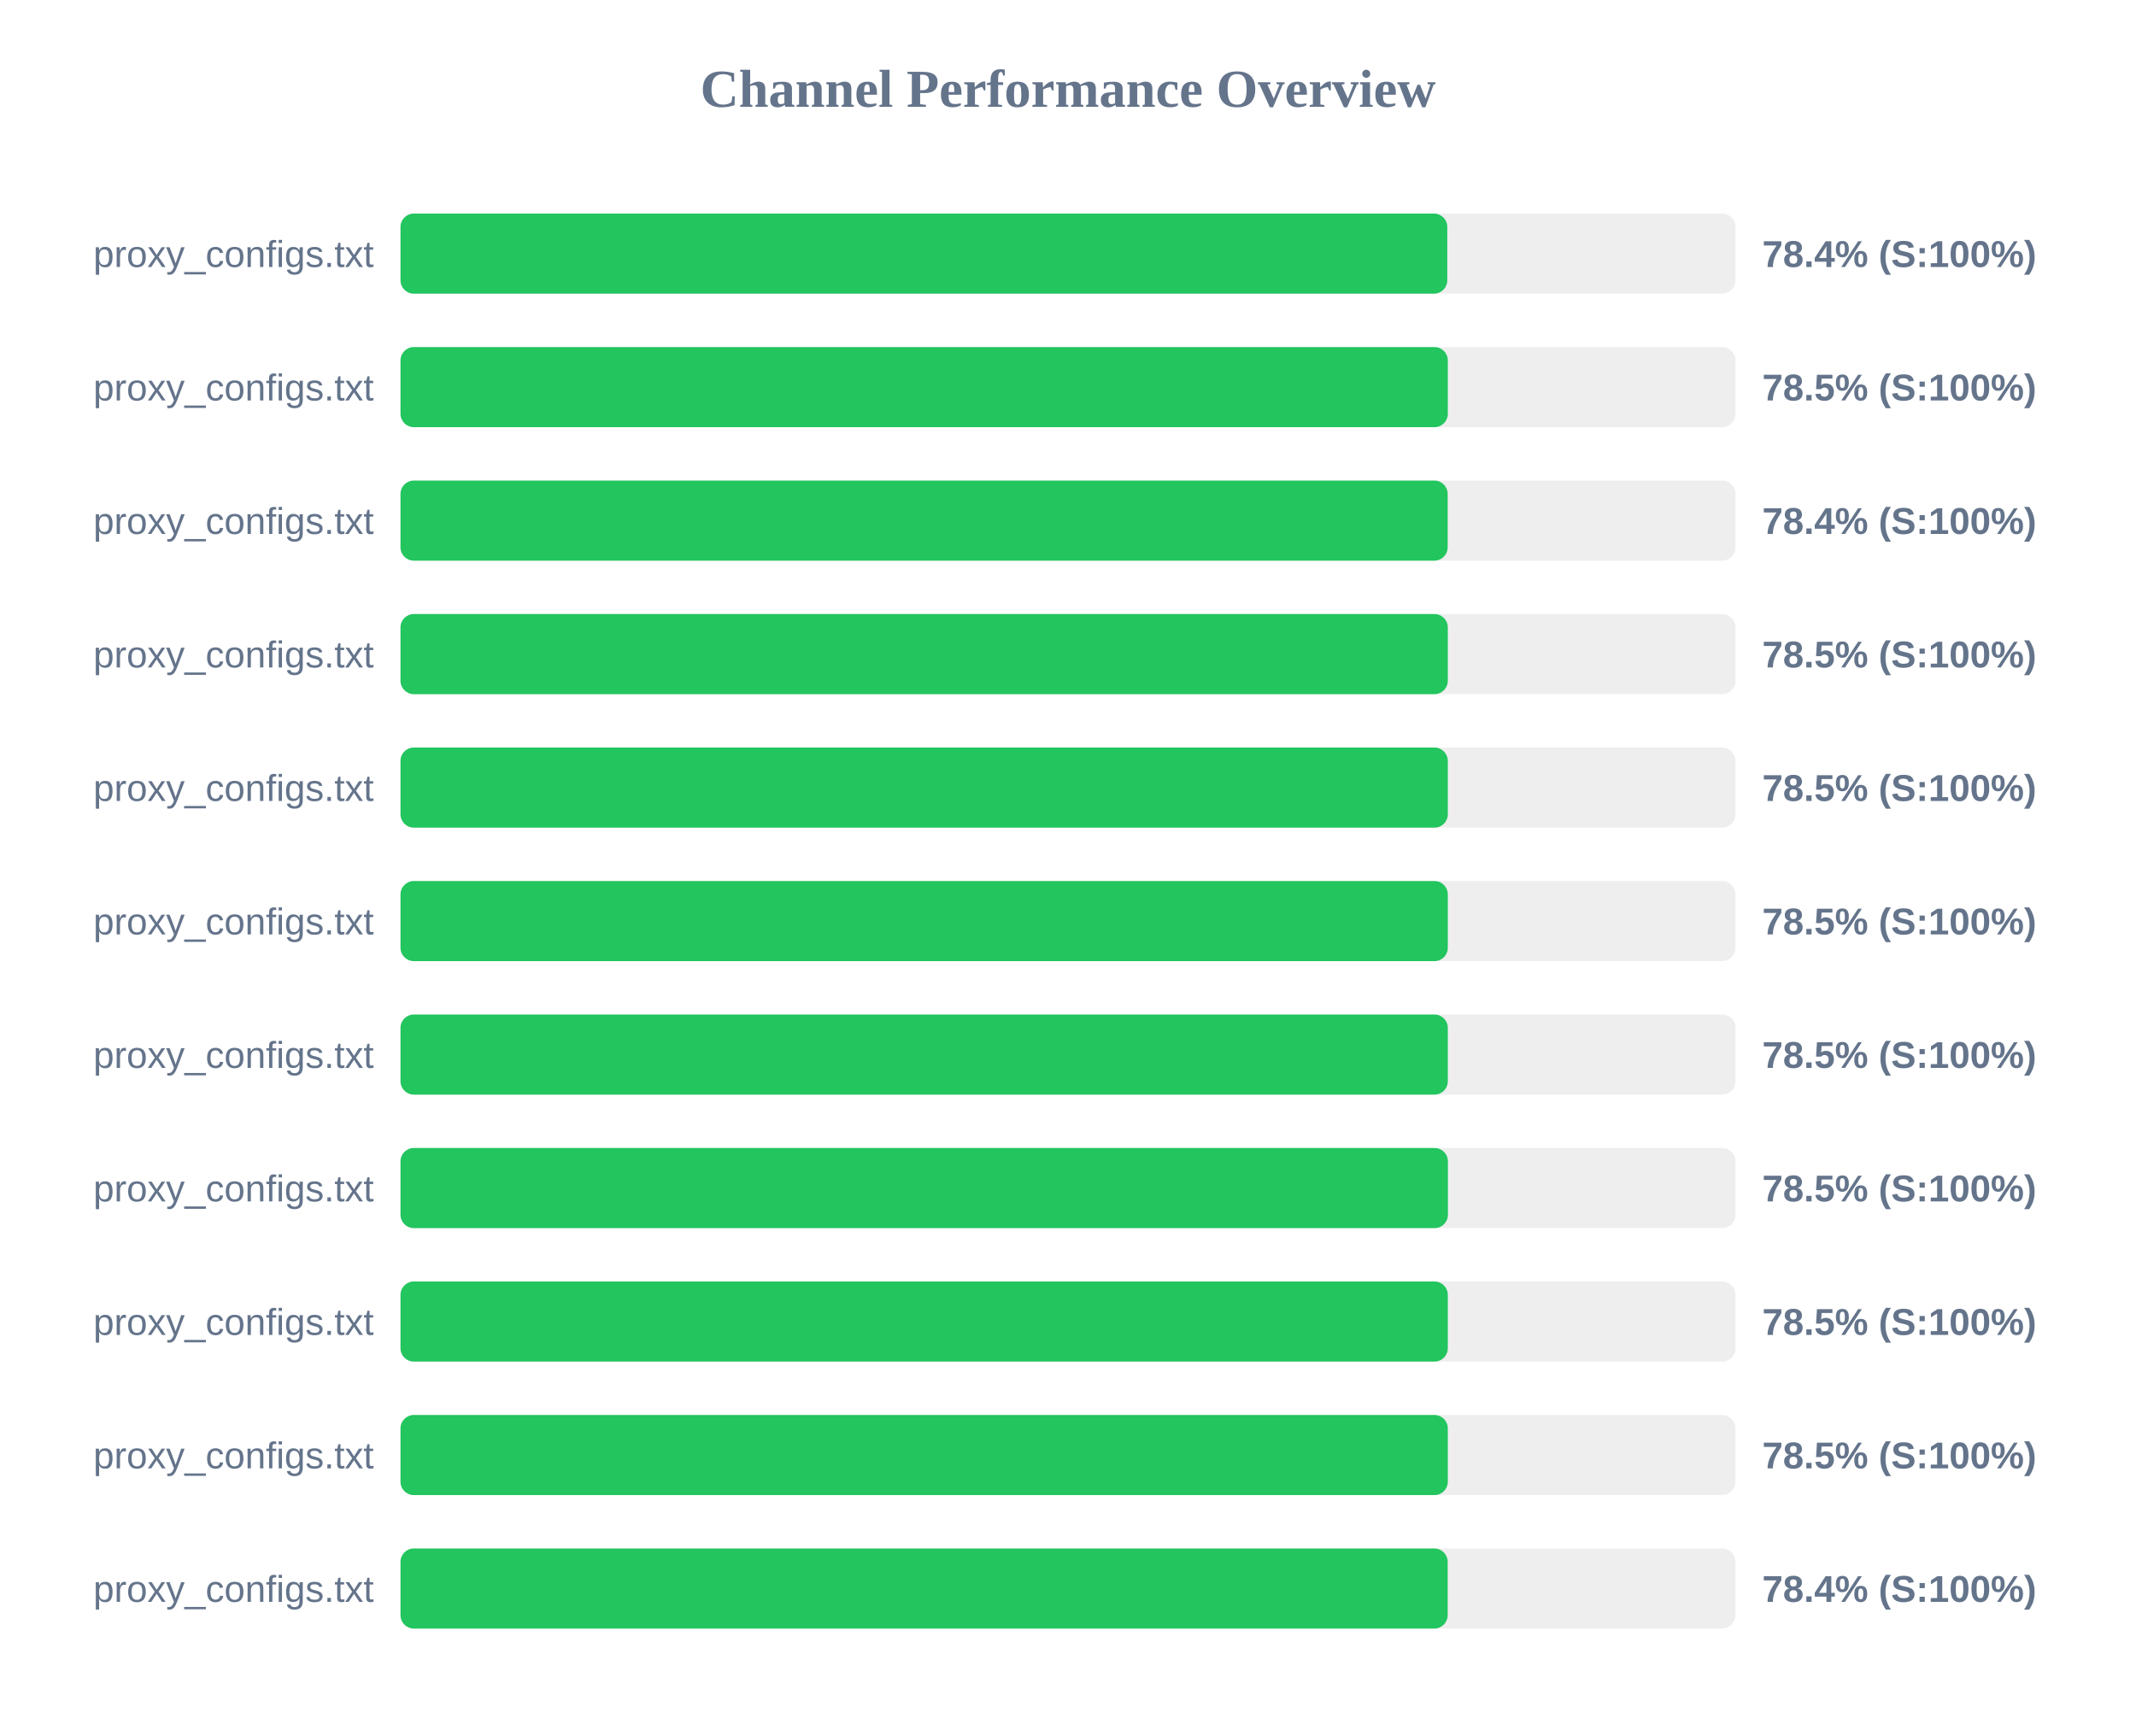
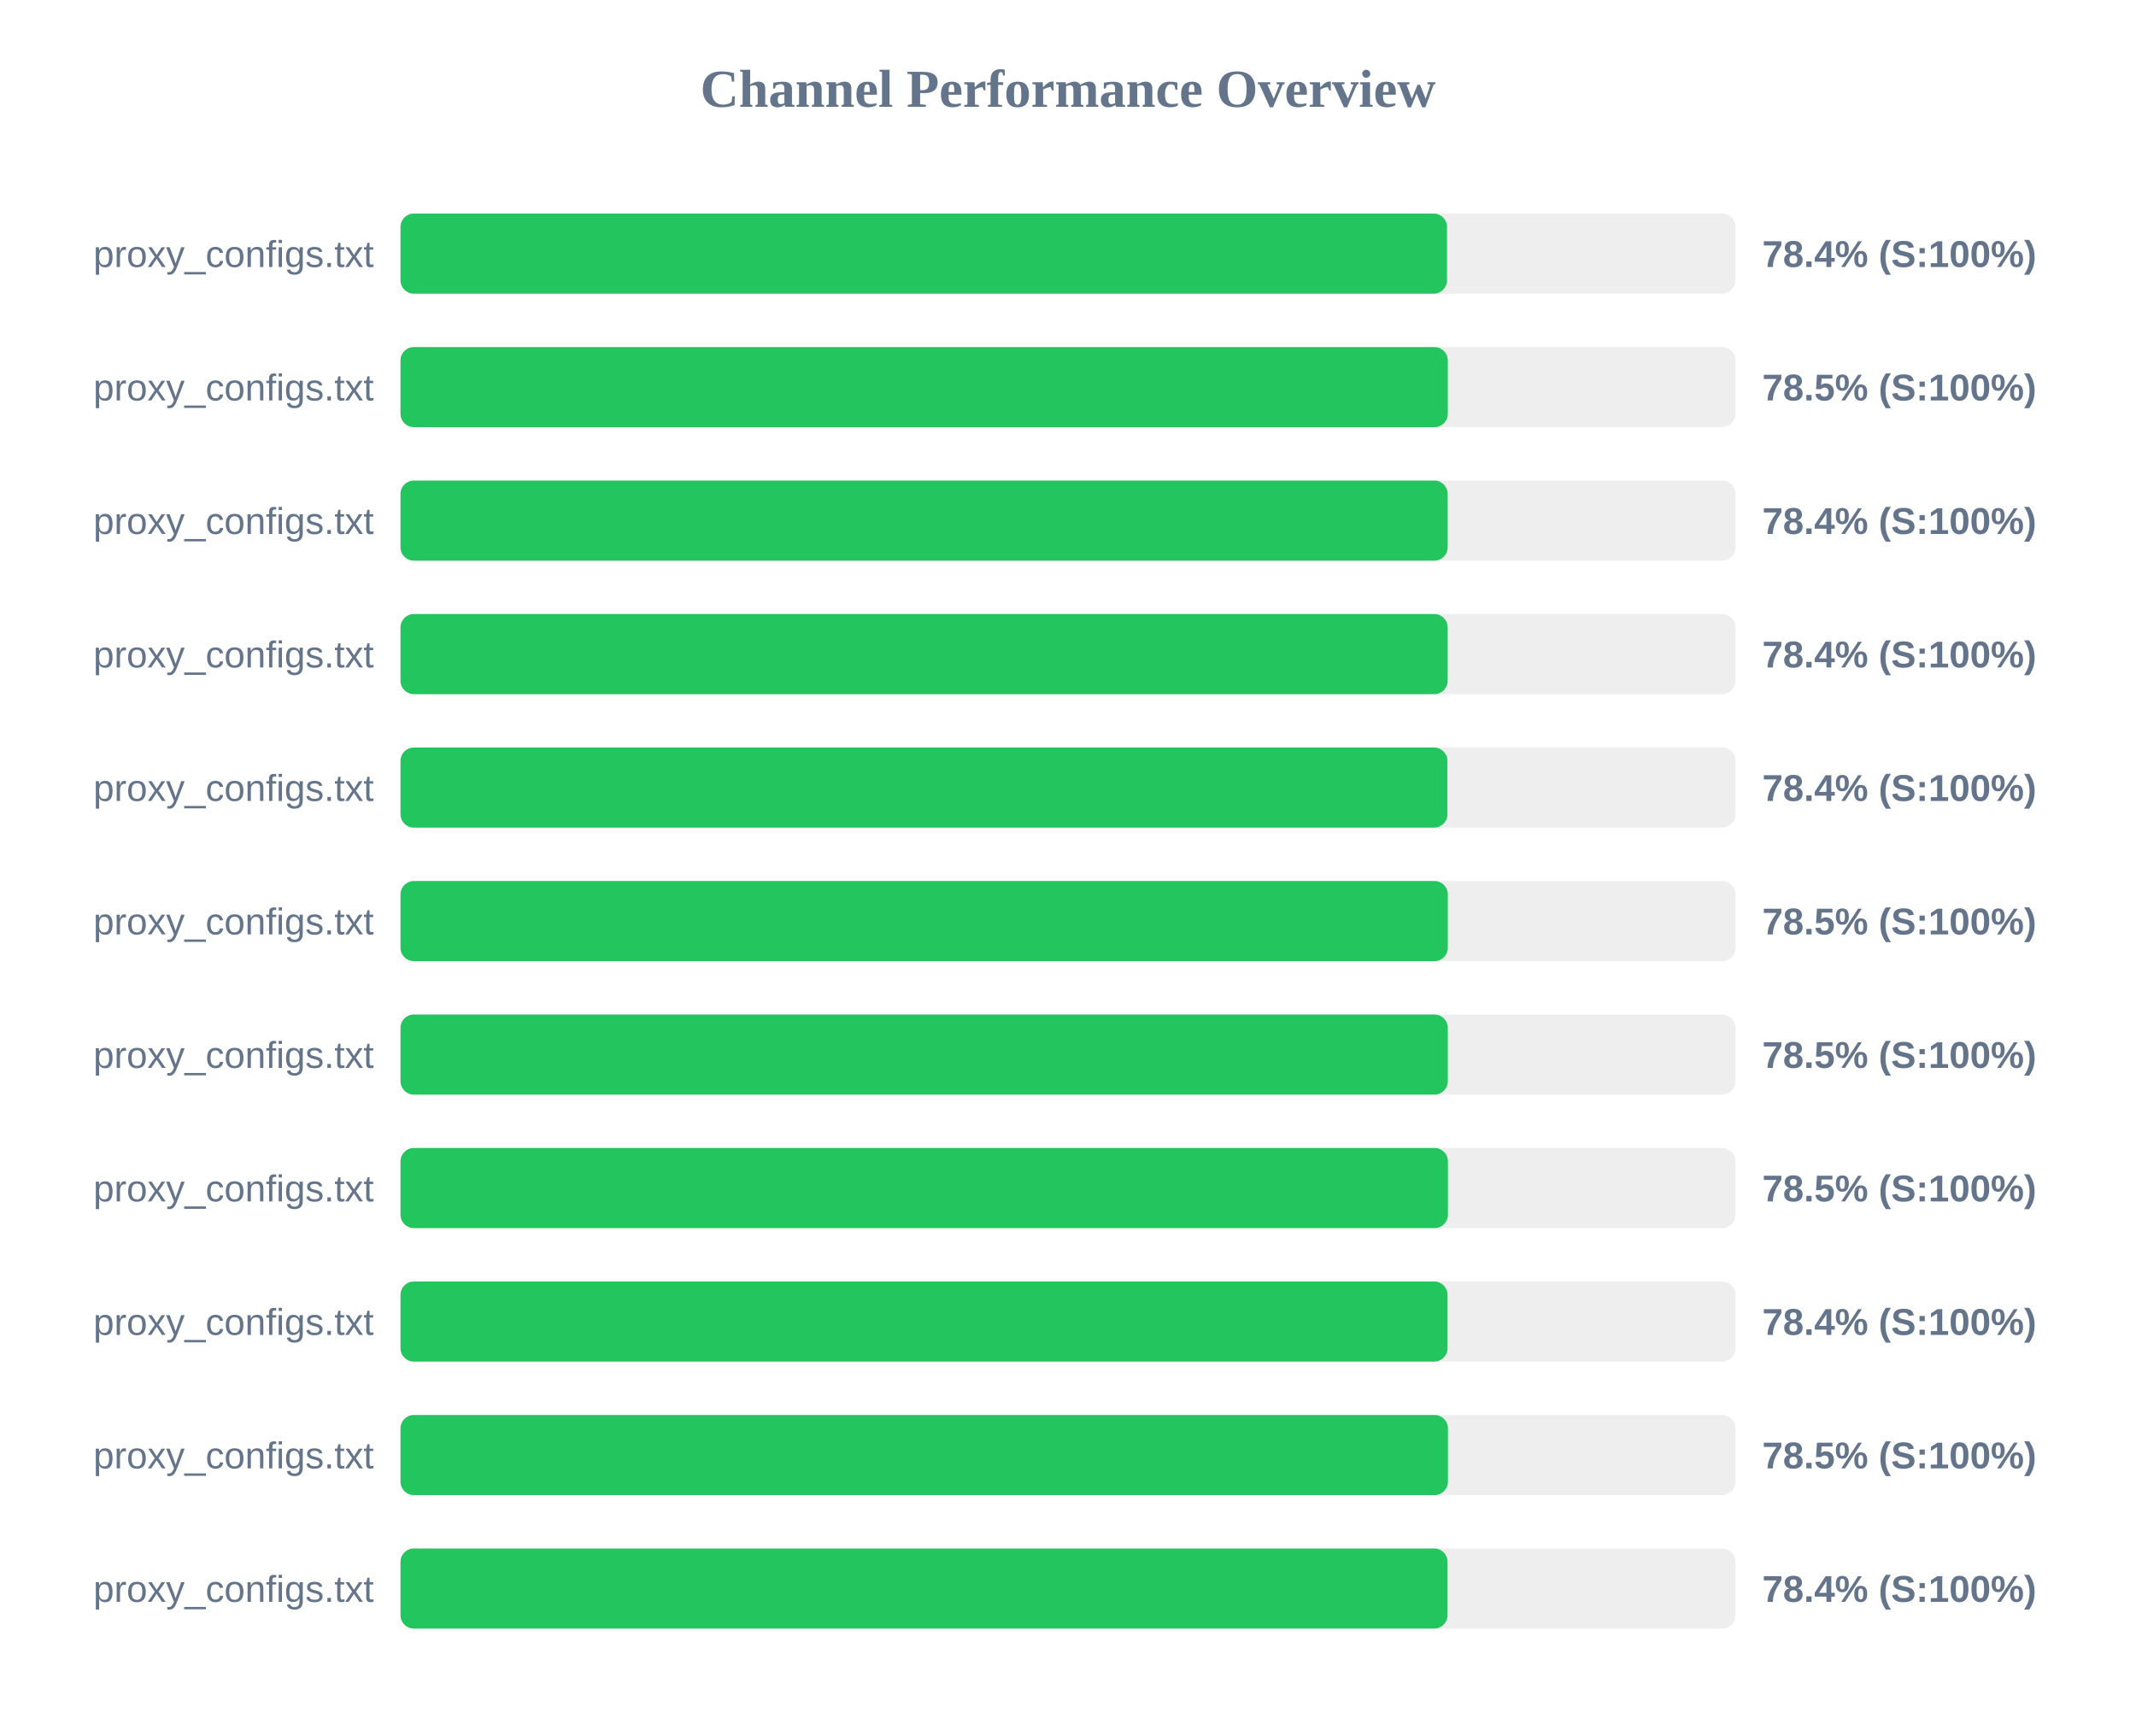
<svg xmlns="http://www.w3.org/2000/svg" width="800" height="650" version="1.1">
  <style>
        .row { font: 14px Arial; fill: #64748b; }
        .score { font: bold 14px Arial; fill: #64748b; }
    </style>
  <text x="400" y="40" text-anchor="middle" font-size="20px" font-weight="bold" fill="#64748b">Channel Performance Overview</text>
  <rect x="150" y="80" width="500" height="30" fill="#eee" rx="5" />
-   <rect x="150" y="80" width="392.05" height="30" fill="#22c55e" rx="5" />
+   <rect x="150" y="80" width="391.95" height="30" fill="#22c55e" rx="5" />
  <text x="140" y="100" text-anchor="end" class="row">proxy_configs.txt</text>
  <text x="660" y="100" text-anchor="start" class="score">78.4% (S:100%)</text>
  <rect x="150" y="130" width="500" height="30" fill="#eee" rx="5" />
  <rect x="150" y="130" width="392.25" height="30" fill="#22c55e" rx="5" />
  <text x="140" y="150" text-anchor="end" class="row">proxy_configs.txt</text>
  <text x="660" y="150" text-anchor="start" class="score">78.5% (S:100%)</text>
  <rect x="150" y="180" width="500" height="30" fill="#eee" rx="5" />
  <rect x="150" y="180" width="392.2" height="30" fill="#22c55e" rx="5" />
  <text x="140" y="200" text-anchor="end" class="row">proxy_configs.txt</text>
  <text x="660" y="200" text-anchor="start" class="score">78.4% (S:100%)</text>
  <rect x="150" y="230" width="500" height="30" fill="#eee" rx="5" />
-   <rect x="150" y="230" width="392.25" height="30" fill="#22c55e" rx="5" />
+   <rect x="150" y="230" width="392.2" height="30" fill="#22c55e" rx="5" />
  <text x="140" y="250" text-anchor="end" class="row">proxy_configs.txt</text>
-   <text x="660" y="250" text-anchor="start" class="score">78.5% (S:100%)</text>
+   <text x="660" y="250" text-anchor="start" class="score">78.4% (S:100%)</text>
  <rect x="150" y="280" width="500" height="30" fill="#eee" rx="5" />
-   <rect x="150" y="280" width="392.25" height="30" fill="#22c55e" rx="5" />
+   <rect x="150" y="280" width="392.1" height="30" fill="#22c55e" rx="5" />
  <text x="140" y="300" text-anchor="end" class="row">proxy_configs.txt</text>
-   <text x="660" y="300" text-anchor="start" class="score">78.5% (S:100%)</text>
+   <text x="660" y="300" text-anchor="start" class="score">78.4% (S:100%)</text>
  <rect x="150" y="330" width="500" height="30" fill="#eee" rx="5" />
  <rect x="150" y="330" width="392.25" height="30" fill="#22c55e" rx="5" />
  <text x="140" y="350" text-anchor="end" class="row">proxy_configs.txt</text>
  <text x="660" y="350" text-anchor="start" class="score">78.5% (S:100%)</text>
  <rect x="150" y="380" width="500" height="30" fill="#eee" rx="5" />
  <rect x="150" y="380" width="392.25" height="30" fill="#22c55e" rx="5" />
  <text x="140" y="400" text-anchor="end" class="row">proxy_configs.txt</text>
  <text x="660" y="400" text-anchor="start" class="score">78.5% (S:100%)</text>
  <rect x="150" y="430" width="500" height="30" fill="#eee" rx="5" />
  <rect x="150" y="430" width="392.3" height="30" fill="#22c55e" rx="5" />
  <text x="140" y="450" text-anchor="end" class="row">proxy_configs.txt</text>
  <text x="660" y="450" text-anchor="start" class="score">78.5% (S:100%)</text>
  <rect x="150" y="480" width="500" height="30" fill="#eee" rx="5" />
-   <rect x="150" y="480" width="392.25" height="30" fill="#22c55e" rx="5" />
+   <rect x="150" y="480" width="392.15" height="30" fill="#22c55e" rx="5" />
  <text x="140" y="500" text-anchor="end" class="row">proxy_configs.txt</text>
-   <text x="660" y="500" text-anchor="start" class="score">78.5% (S:100%)</text>
+   <text x="660" y="500" text-anchor="start" class="score">78.4% (S:100%)</text>
  <rect x="150" y="530" width="500" height="30" fill="#eee" rx="5" />
-   <rect x="150" y="530" width="392.25" height="30" fill="#22c55e" rx="5" />
+   <rect x="150" y="530" width="392.3" height="30" fill="#22c55e" rx="5" />
  <text x="140" y="550" text-anchor="end" class="row">proxy_configs.txt</text>
  <text x="660" y="550" text-anchor="start" class="score">78.5% (S:100%)</text>
  <rect x="150" y="580" width="500" height="30" fill="#eee" rx="5" />
-   <rect x="150" y="580" width="392.2" height="30" fill="#22c55e" rx="5" />
+   <rect x="150" y="580" width="392.15" height="30" fill="#22c55e" rx="5" />
  <text x="140" y="600" text-anchor="end" class="row">proxy_configs.txt</text>
  <text x="660" y="600" text-anchor="start" class="score">78.4% (S:100%)</text>
</svg>
